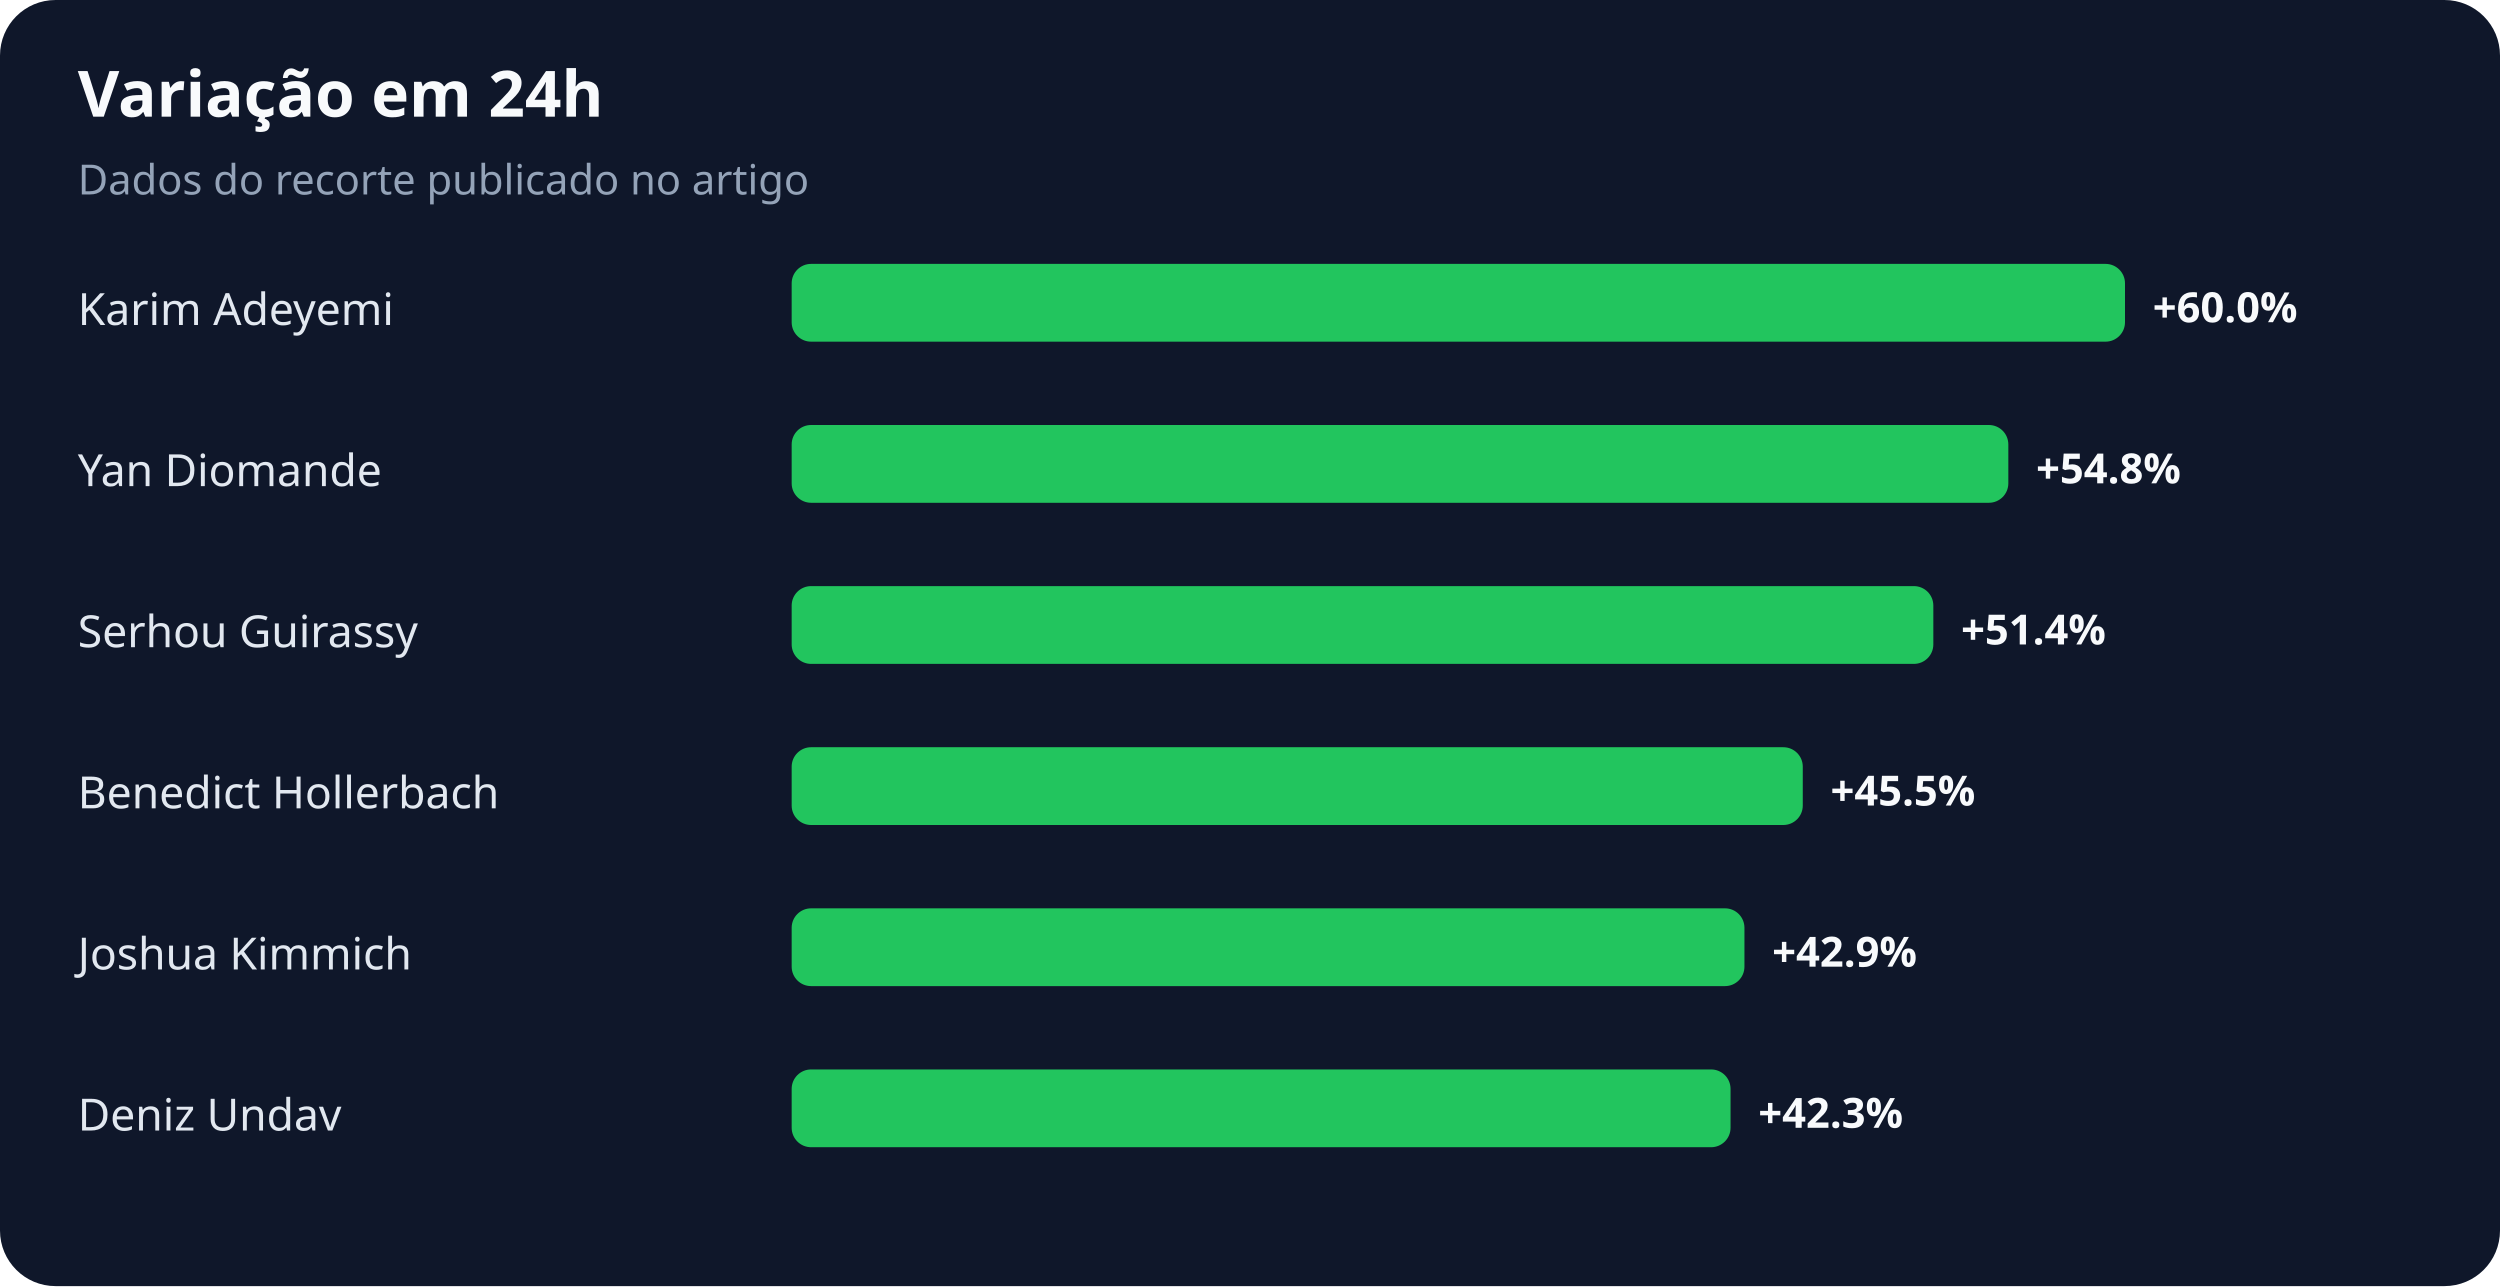
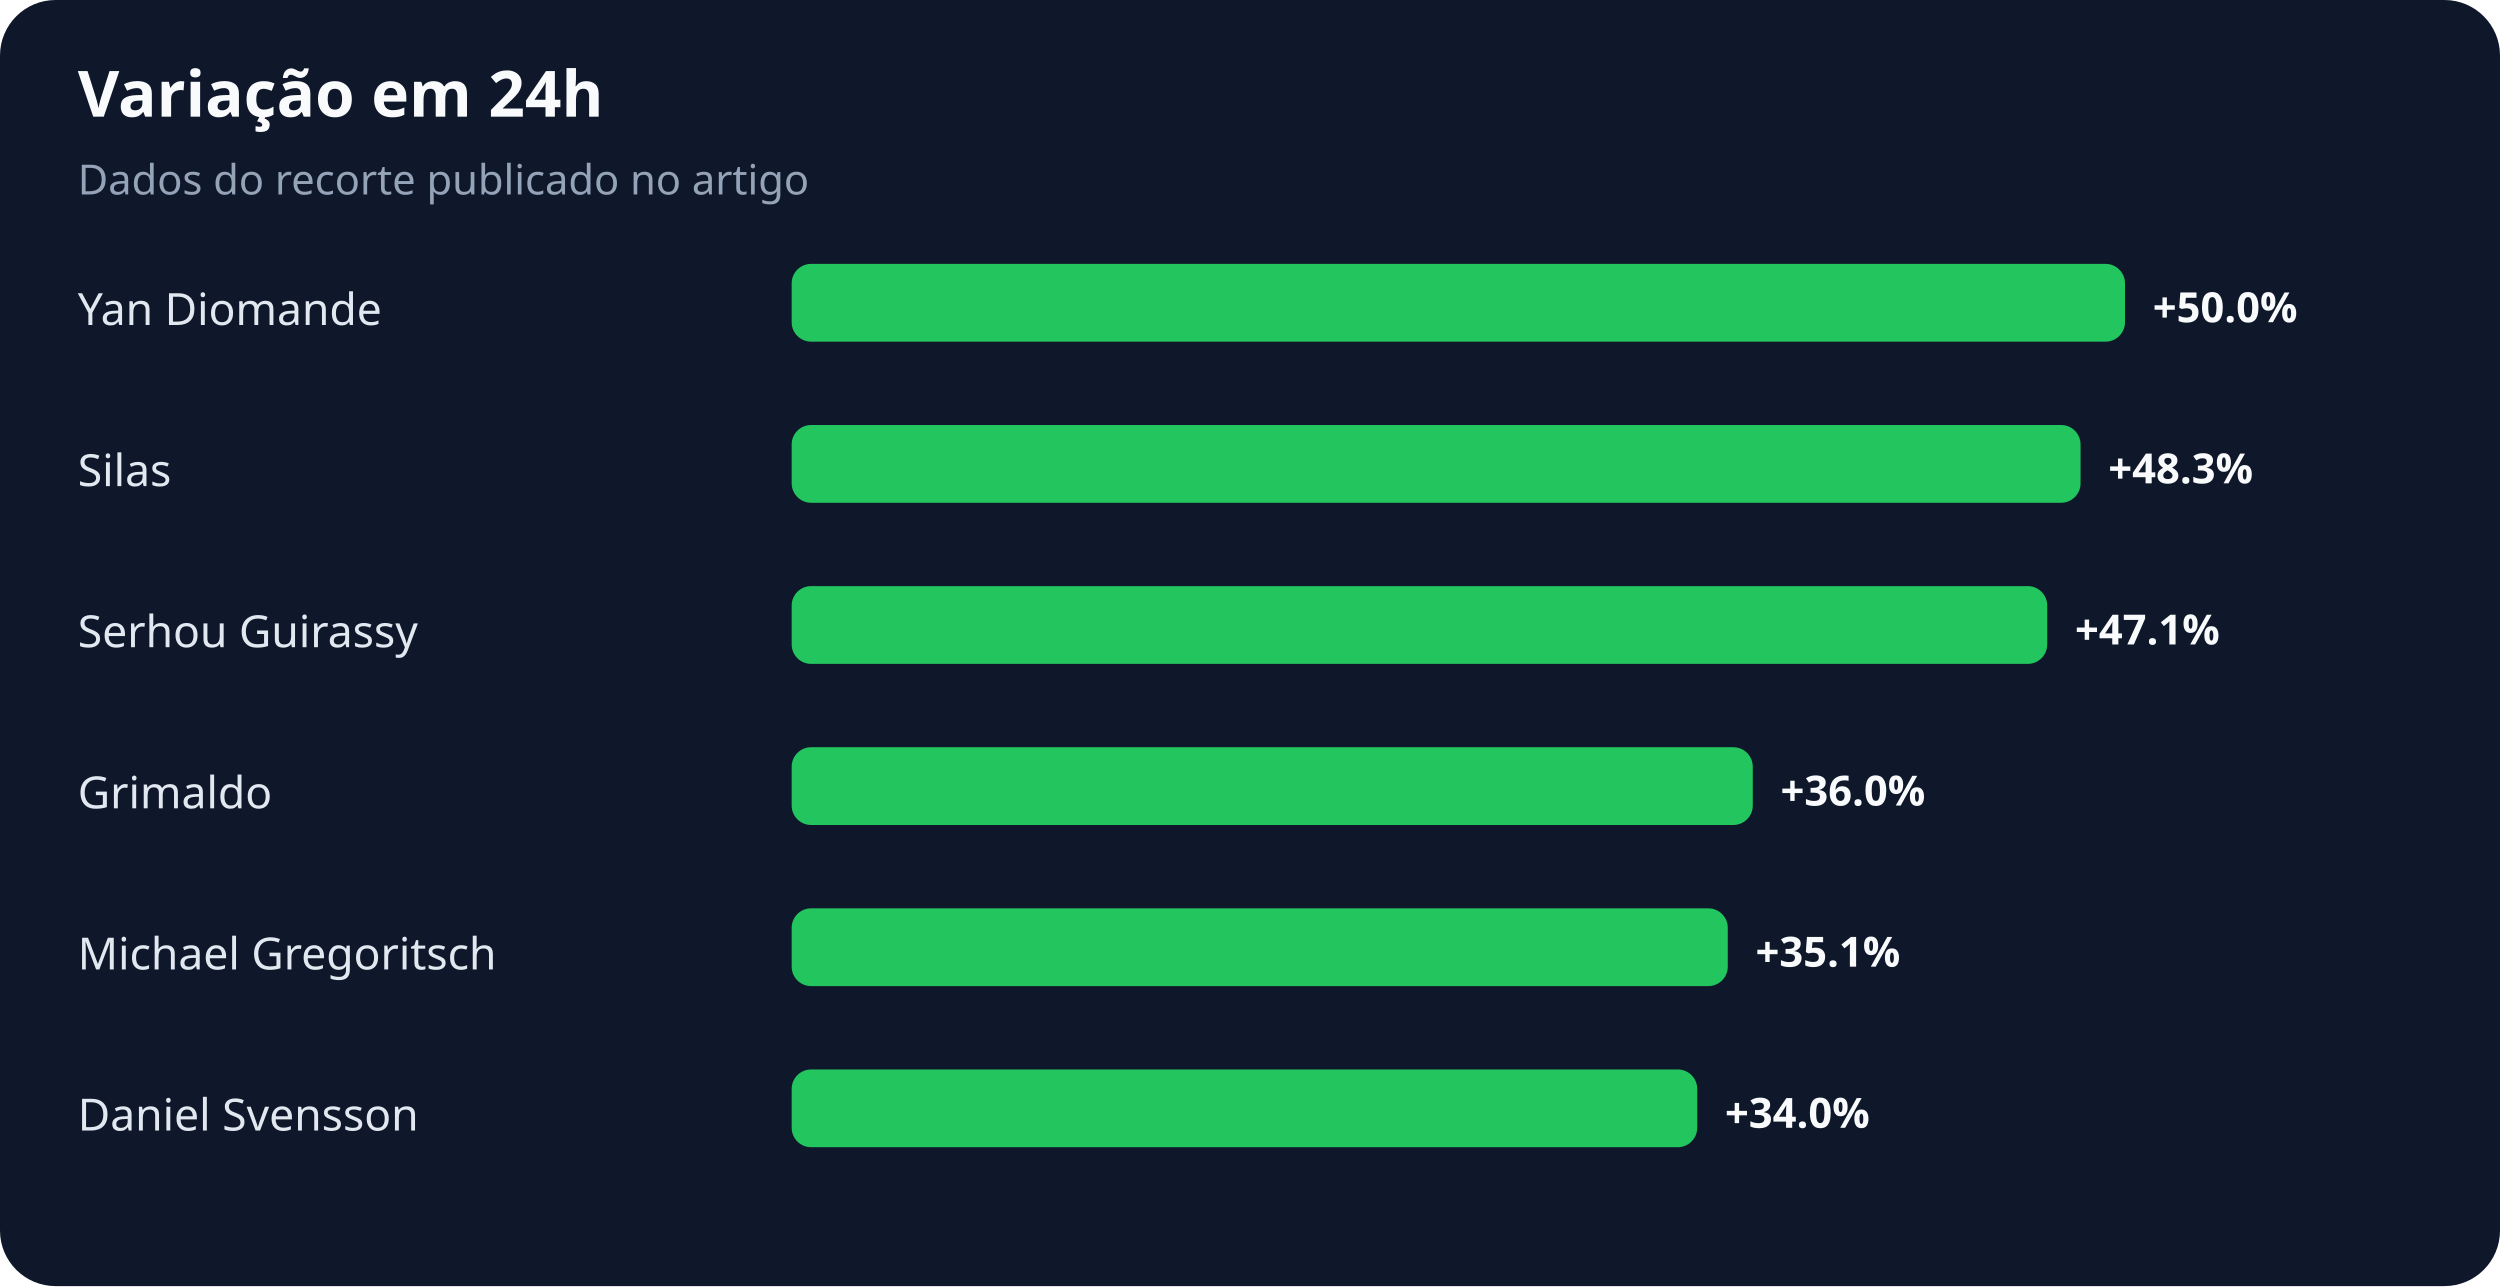
<svg xmlns="http://www.w3.org/2000/svg" width="900" height="463" viewBox="0 0 900 463" role="img" aria-labelledby="title desc">
  <rect width="100%" height="100%" rx="20" fill="#0f172a" />
  <text x="28" y="42" fill="#f8fafc" font-family="system-ui,sans-serif" font-size="23" font-weight="700">Variação em 24h</text>
  <text x="28" y="70" fill="#94a3b8" font-family="system-ui,sans-serif" font-size="15">Dados do recorte publicado no artigo</text>
-   <text x="28" y="117" fill="#e2e8f0" font-family="system-ui,sans-serif" font-size="16">Karim Adeyemi</text>
+   <text x="28" y="117" fill="#e2e8f0" font-family="system-ui,sans-serif" font-size="16">Yan Diomande</text>
  <rect x="285" y="95" width="480" height="28" rx="7" fill="#22c55e" />
-   <text x="775" y="116" fill="#f8fafc" font-family="system-ui,sans-serif" font-size="15" font-weight="700">+60.0%</text>
-   <text x="28" y="175" fill="#e2e8f0" font-family="system-ui,sans-serif" font-size="16">Yan Diomande</text>
-   <rect x="285" y="153" width="438" height="28" rx="7" fill="#22c55e" />
-   <text x="733" y="174" fill="#f8fafc" font-family="system-ui,sans-serif" font-size="15" font-weight="700">+54.8%</text>
+   <text x="775" y="116" fill="#f8fafc" font-family="system-ui,sans-serif" font-size="15" font-weight="700">+50.0%</text>
+   <text x="28" y="175" fill="#e2e8f0" font-family="system-ui,sans-serif" font-size="16">Silas</text>
+   <rect x="285" y="153" width="464" height="28" rx="7" fill="#22c55e" />
+   <text x="759" y="174" fill="#f8fafc" font-family="system-ui,sans-serif" font-size="15" font-weight="700">+48.3%</text>
  <text x="28" y="233" fill="#e2e8f0" font-family="system-ui,sans-serif" font-size="16">Serhou Guirassy</text>
-   <rect x="285" y="211" width="411" height="28" rx="7" fill="#22c55e" />
-   <text x="706" y="232" fill="#f8fafc" font-family="system-ui,sans-serif" font-size="15" font-weight="700">+51.4%</text>
-   <text x="28" y="291" fill="#e2e8f0" font-family="system-ui,sans-serif" font-size="16">Benedict Hollerbach</text>
-   <rect x="285" y="269" width="364" height="28" rx="7" fill="#22c55e" />
-   <text x="659" y="290" fill="#f8fafc" font-family="system-ui,sans-serif" font-size="15" font-weight="700">+45.5%</text>
-   <text x="28" y="349" fill="#e2e8f0" font-family="system-ui,sans-serif" font-size="16">Joshua Kimmich</text>
-   <rect x="285" y="327" width="343" height="28" rx="7" fill="#22c55e" />
-   <text x="638" y="348" fill="#f8fafc" font-family="system-ui,sans-serif" font-size="15" font-weight="700">+42.9%</text>
-   <text x="28" y="407" fill="#e2e8f0" font-family="system-ui,sans-serif" font-size="16">Deniz Undav</text>
-   <rect x="285" y="385" width="338" height="28" rx="7" fill="#22c55e" />
-   <text x="633" y="406" fill="#f8fafc" font-family="system-ui,sans-serif" font-size="15" font-weight="700">+42.3%</text>
+   <rect x="285" y="211" width="452" height="28" rx="7" fill="#22c55e" />
+   <text x="747" y="232" fill="#f8fafc" font-family="system-ui,sans-serif" font-size="15" font-weight="700">+47.1%</text>
+   <text x="28" y="291" fill="#e2e8f0" font-family="system-ui,sans-serif" font-size="16">Grimaldo</text>
+   <rect x="285" y="269" width="346" height="28" rx="7" fill="#22c55e" />
+   <text x="641" y="290" fill="#f8fafc" font-family="system-ui,sans-serif" font-size="15" font-weight="700">+36.0%</text>
+   <text x="28" y="349" fill="#e2e8f0" font-family="system-ui,sans-serif" font-size="16">Michael Gregoritsch</text>
+   <rect x="285" y="327" width="337" height="28" rx="7" fill="#22c55e" />
+   <text x="632" y="348" fill="#f8fafc" font-family="system-ui,sans-serif" font-size="15" font-weight="700">+35.1%</text>
+   <text x="28" y="407" fill="#e2e8f0" font-family="system-ui,sans-serif" font-size="16">Daniel Svensson</text>
+   <rect x="285" y="385" width="326" height="28" rx="7" fill="#22c55e" />
+   <text x="621" y="406" fill="#f8fafc" font-family="system-ui,sans-serif" font-size="15" font-weight="700">+34.0%</text>
</svg>
